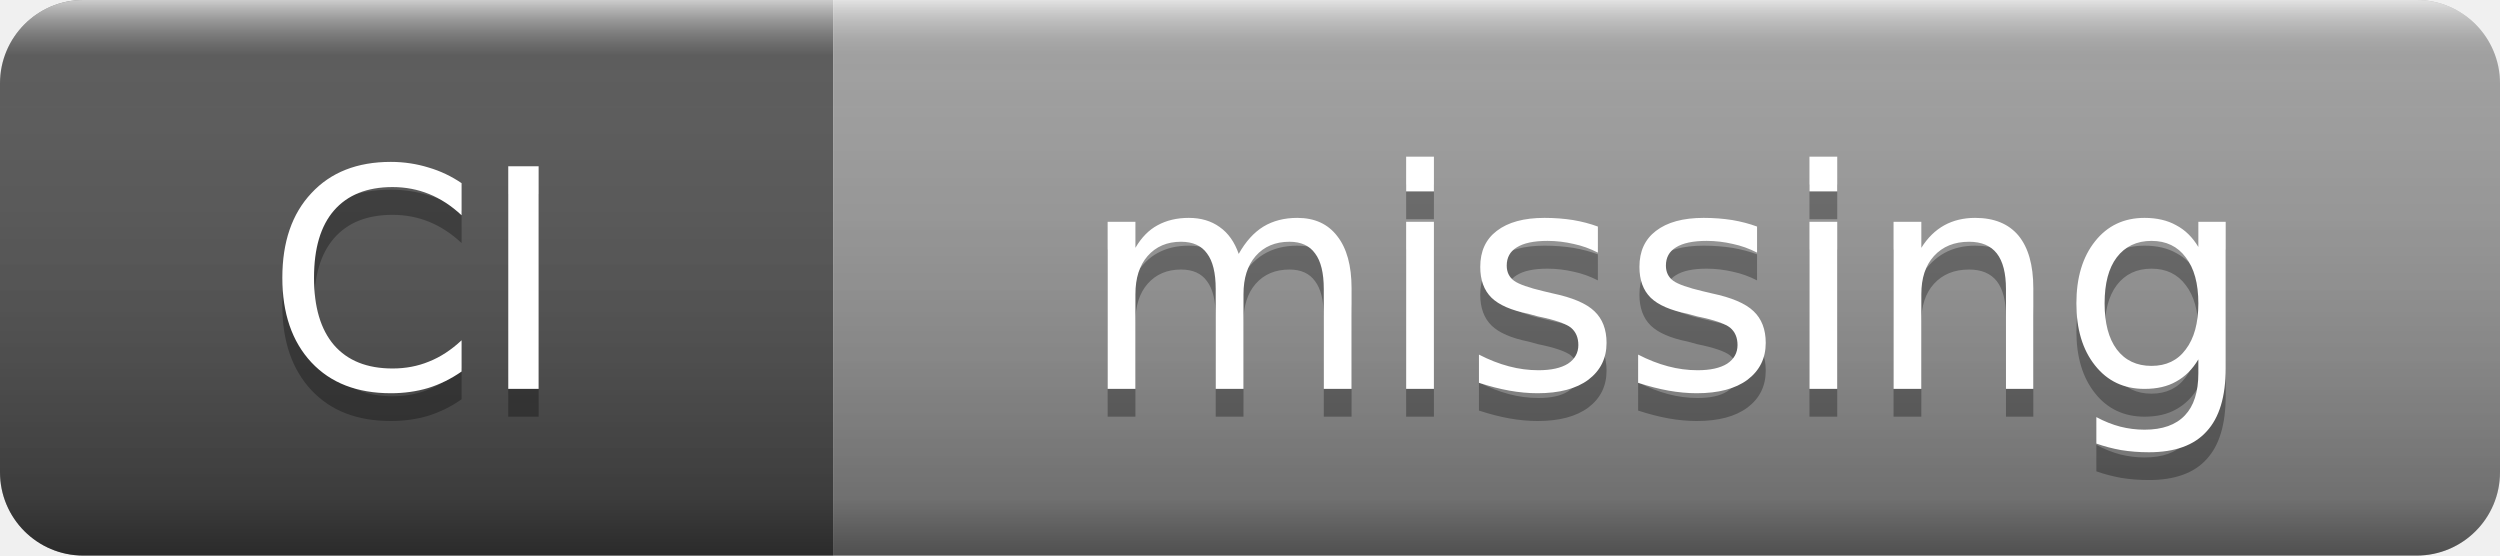
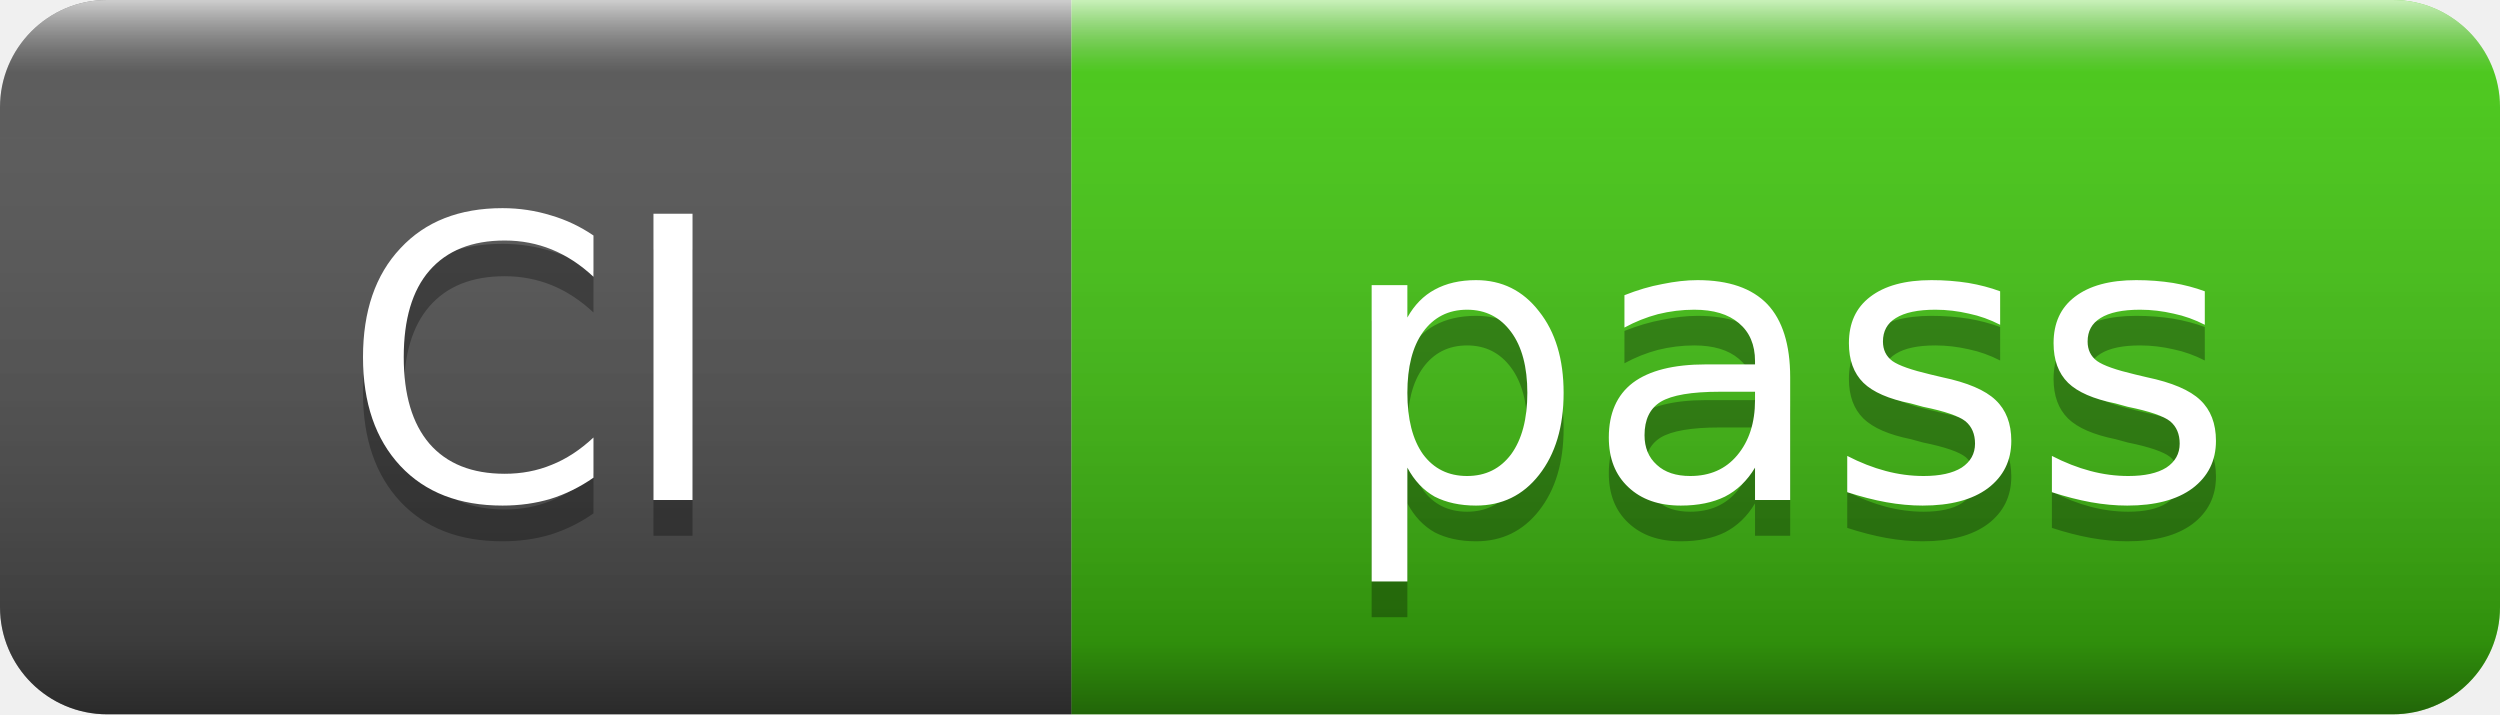
- <svg xmlns="http://www.w3.org/2000/svg" width="90" height="20" role="img" aria-label="CI: missing">
+ <svg xmlns="http://www.w3.org/2000/svg" width="70" height="20" role="img" aria-label="CI: pass">
  <linearGradient id="s" x2="0" y2="100%">
    <stop offset="0" stop-color="#fff" stop-opacity=".7" />
    <stop offset=".1" stop-color="#aaa" stop-opacity=".1" />
    <stop offset=".9" stop-color="#000" stop-opacity=".3" />
    <stop offset="1" stop-color="#000" stop-opacity=".5" />
  </linearGradient>
  <clipPath id="r">
-     <rect width="90" height="20" rx="3" />
+     <rect width="70" height="20" rx="3" />
  </clipPath>
  <g clip-path="url(#r)">
    <rect width="30" height="20" fill="#555" />
-     <rect x="30" width="60" height="20" fill="#9f9f9f" />
-     <rect width="90" height="20" fill="url(#s)" />
+     <rect x="30" width="40" height="20" fill="#4c1" />
+     <rect width="70" height="20" fill="url(#s)" />
  </g>
  <g fill="#fff" text-anchor="middle" font-family="Verdana,Geneva,DejaVu Sans,sans-serif" font-size="11">
    <text x="15" y="15" fill="#010101" fill-opacity=".3">CI</text>
    <text x="15" y="14">CI</text>
-     <text x="60" y="15" fill="#010101" fill-opacity=".3">missing</text>
-     <text x="60" y="14">missing</text>
+     <text x="50" y="15" fill="#010101" fill-opacity=".3">pass</text>
+     <text x="50" y="14">pass</text>
  </g>
</svg>
